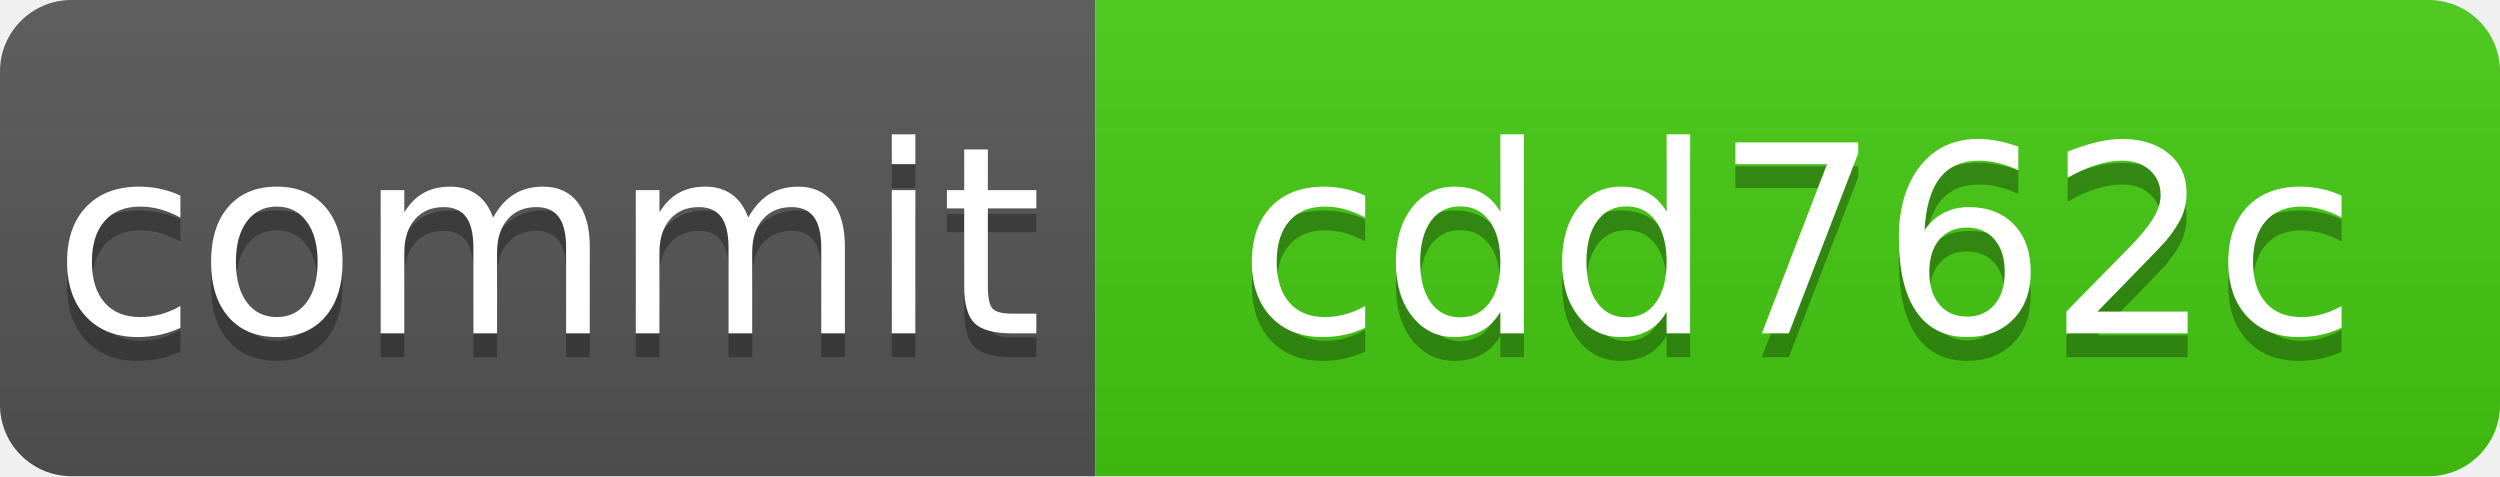
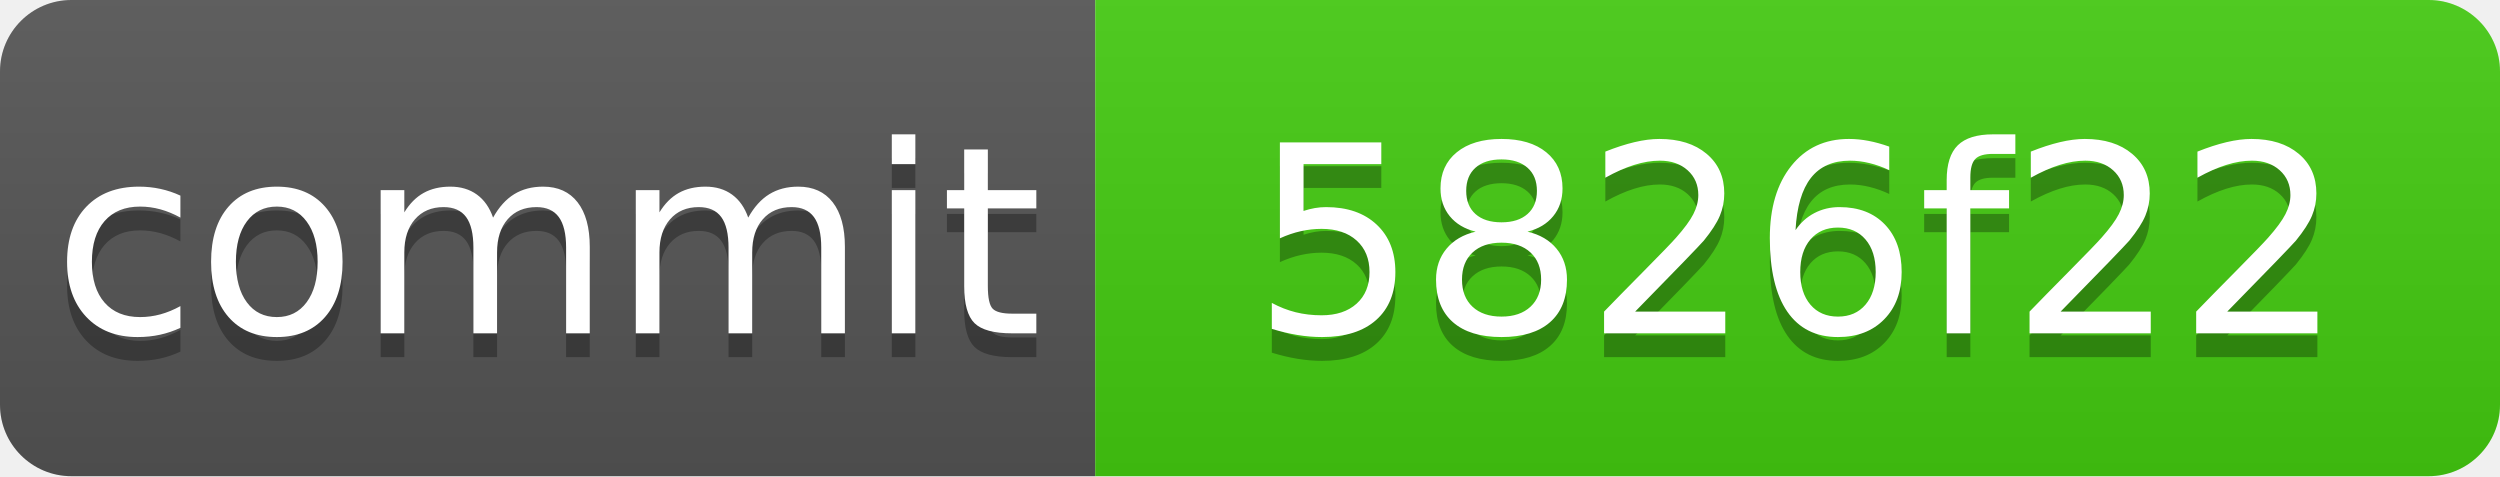
<svg xmlns="http://www.w3.org/2000/svg" xmlns:xlink="http://www.w3.org/1999/xlink" width="105" height="20" role="img">
-   <a target="_blank" xlink:href="https://github.com/symbolic-labs-pub/freedom-that-lasts/commit/cdd762c1e87d406b032bc161fbf6a7b254cc6108">
+   <a target="_blank" xlink:href="https://github.com/symbolic-labs-pub/freedom-that-lasts/commit/5826f2239f53d6077ecffe972c5253f500997d3f">
    <linearGradient id="s" x2="0" y2="100%">
      <stop offset="0" stop-color="#bbb" stop-opacity=".1" />
      <stop offset="1" stop-opacity=".1" />
    </linearGradient>
    <clipPath id="r">
      <rect width="105" height="20" rx="3" fill="#fff" />
    </clipPath>
    <g clip-path="url(#r)">
      <rect width="46" height="20" fill="#555" />
      <rect x="46" width="59" height="20" fill="#4c1" />
      <rect width="105" height="20" fill="url(#s)" />
    </g>
    <g fill="#fff" text-anchor="middle" font-family="Verdana,Geneva,DejaVu Sans,sans-serif" text-rendering="geometricPrecision" font-size="110">
      <text aria-hidden="true" x="230.0" y="150" fill="#010101" fill-opacity=".3" transform="scale(.1)" textLength="360">commit</text>
      <text x="230.0" y="140" transform="scale(.1)" fill="#fff" textLength="360">commit</text>
-       <text aria-hidden="true" x="755.0" y="150" fill="#010101" fill-opacity=".3" transform="scale(.1)" textLength="490">cdd762c</text>
-       <text x="755.0" y="140" transform="scale(.1)" fill="#fff" textLength="490">cdd762c</text>
+       <text aria-hidden="true" x="755.0" y="150" fill="#010101" fill-opacity=".3" transform="scale(.1)" textLength="490">5826f22</text>
+       <text x="755.0" y="140" transform="scale(.1)" fill="#fff" textLength="490">5826f22</text>
    </g>
  </a>
</svg>
